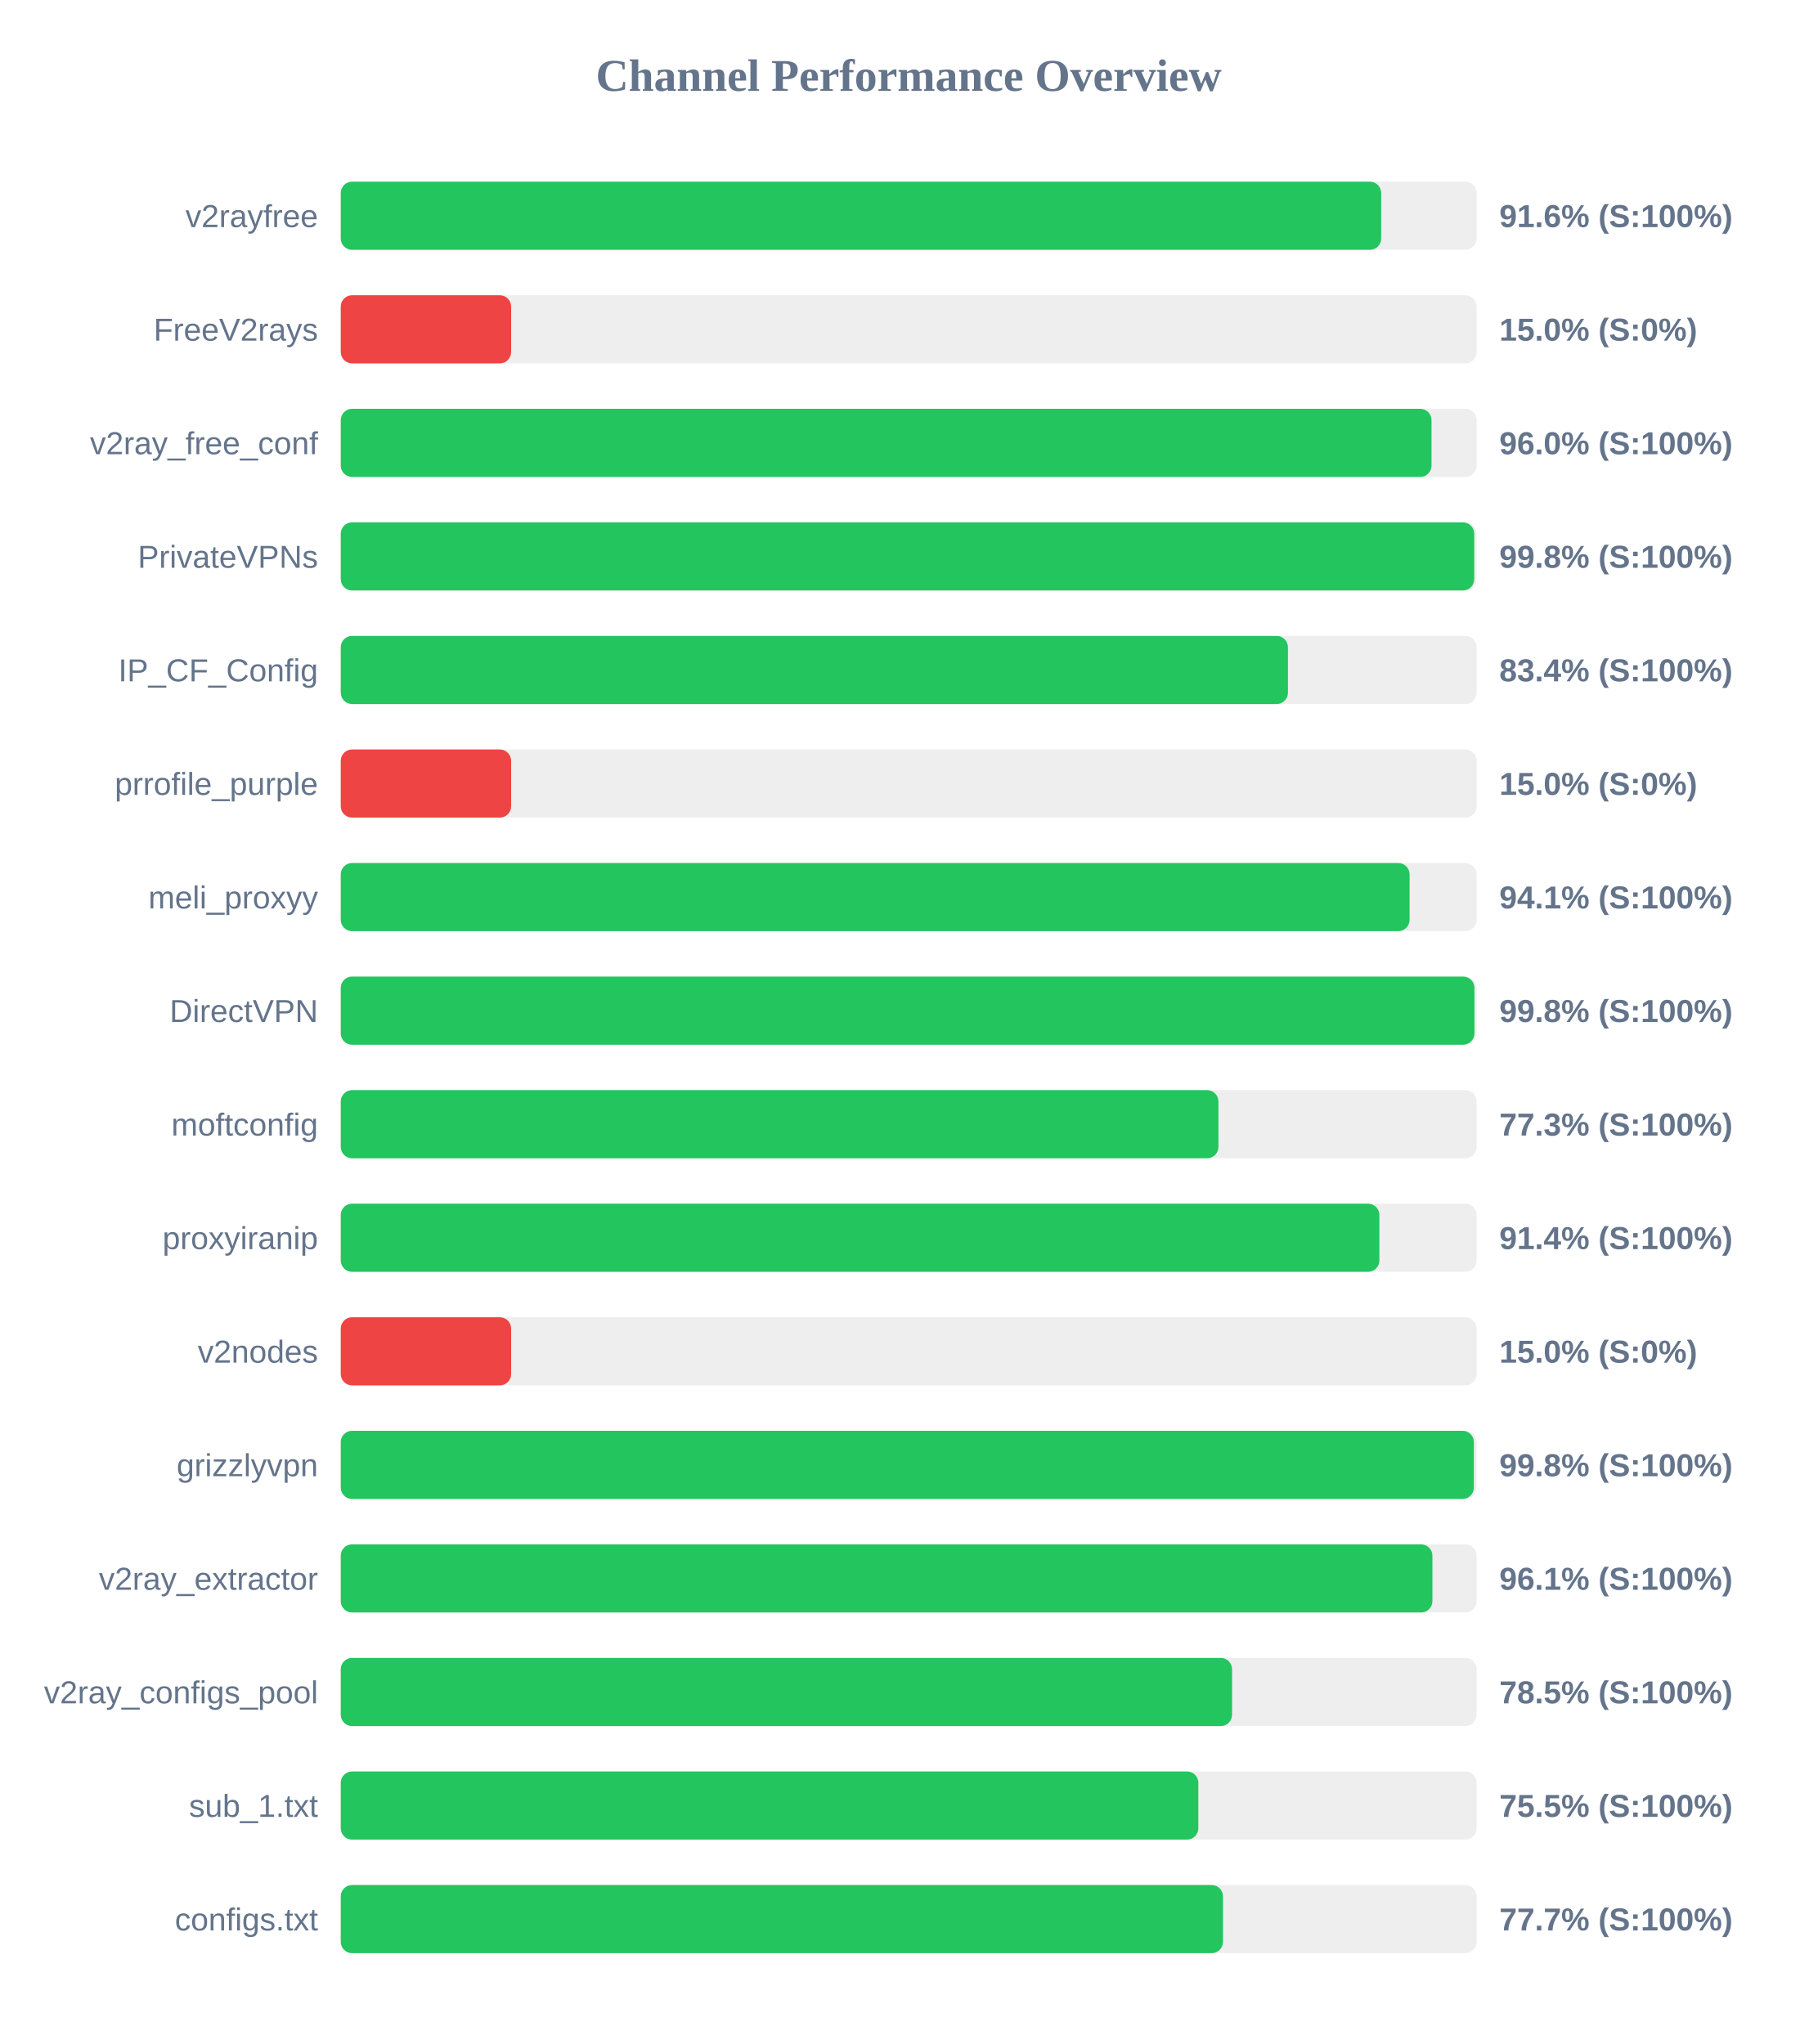
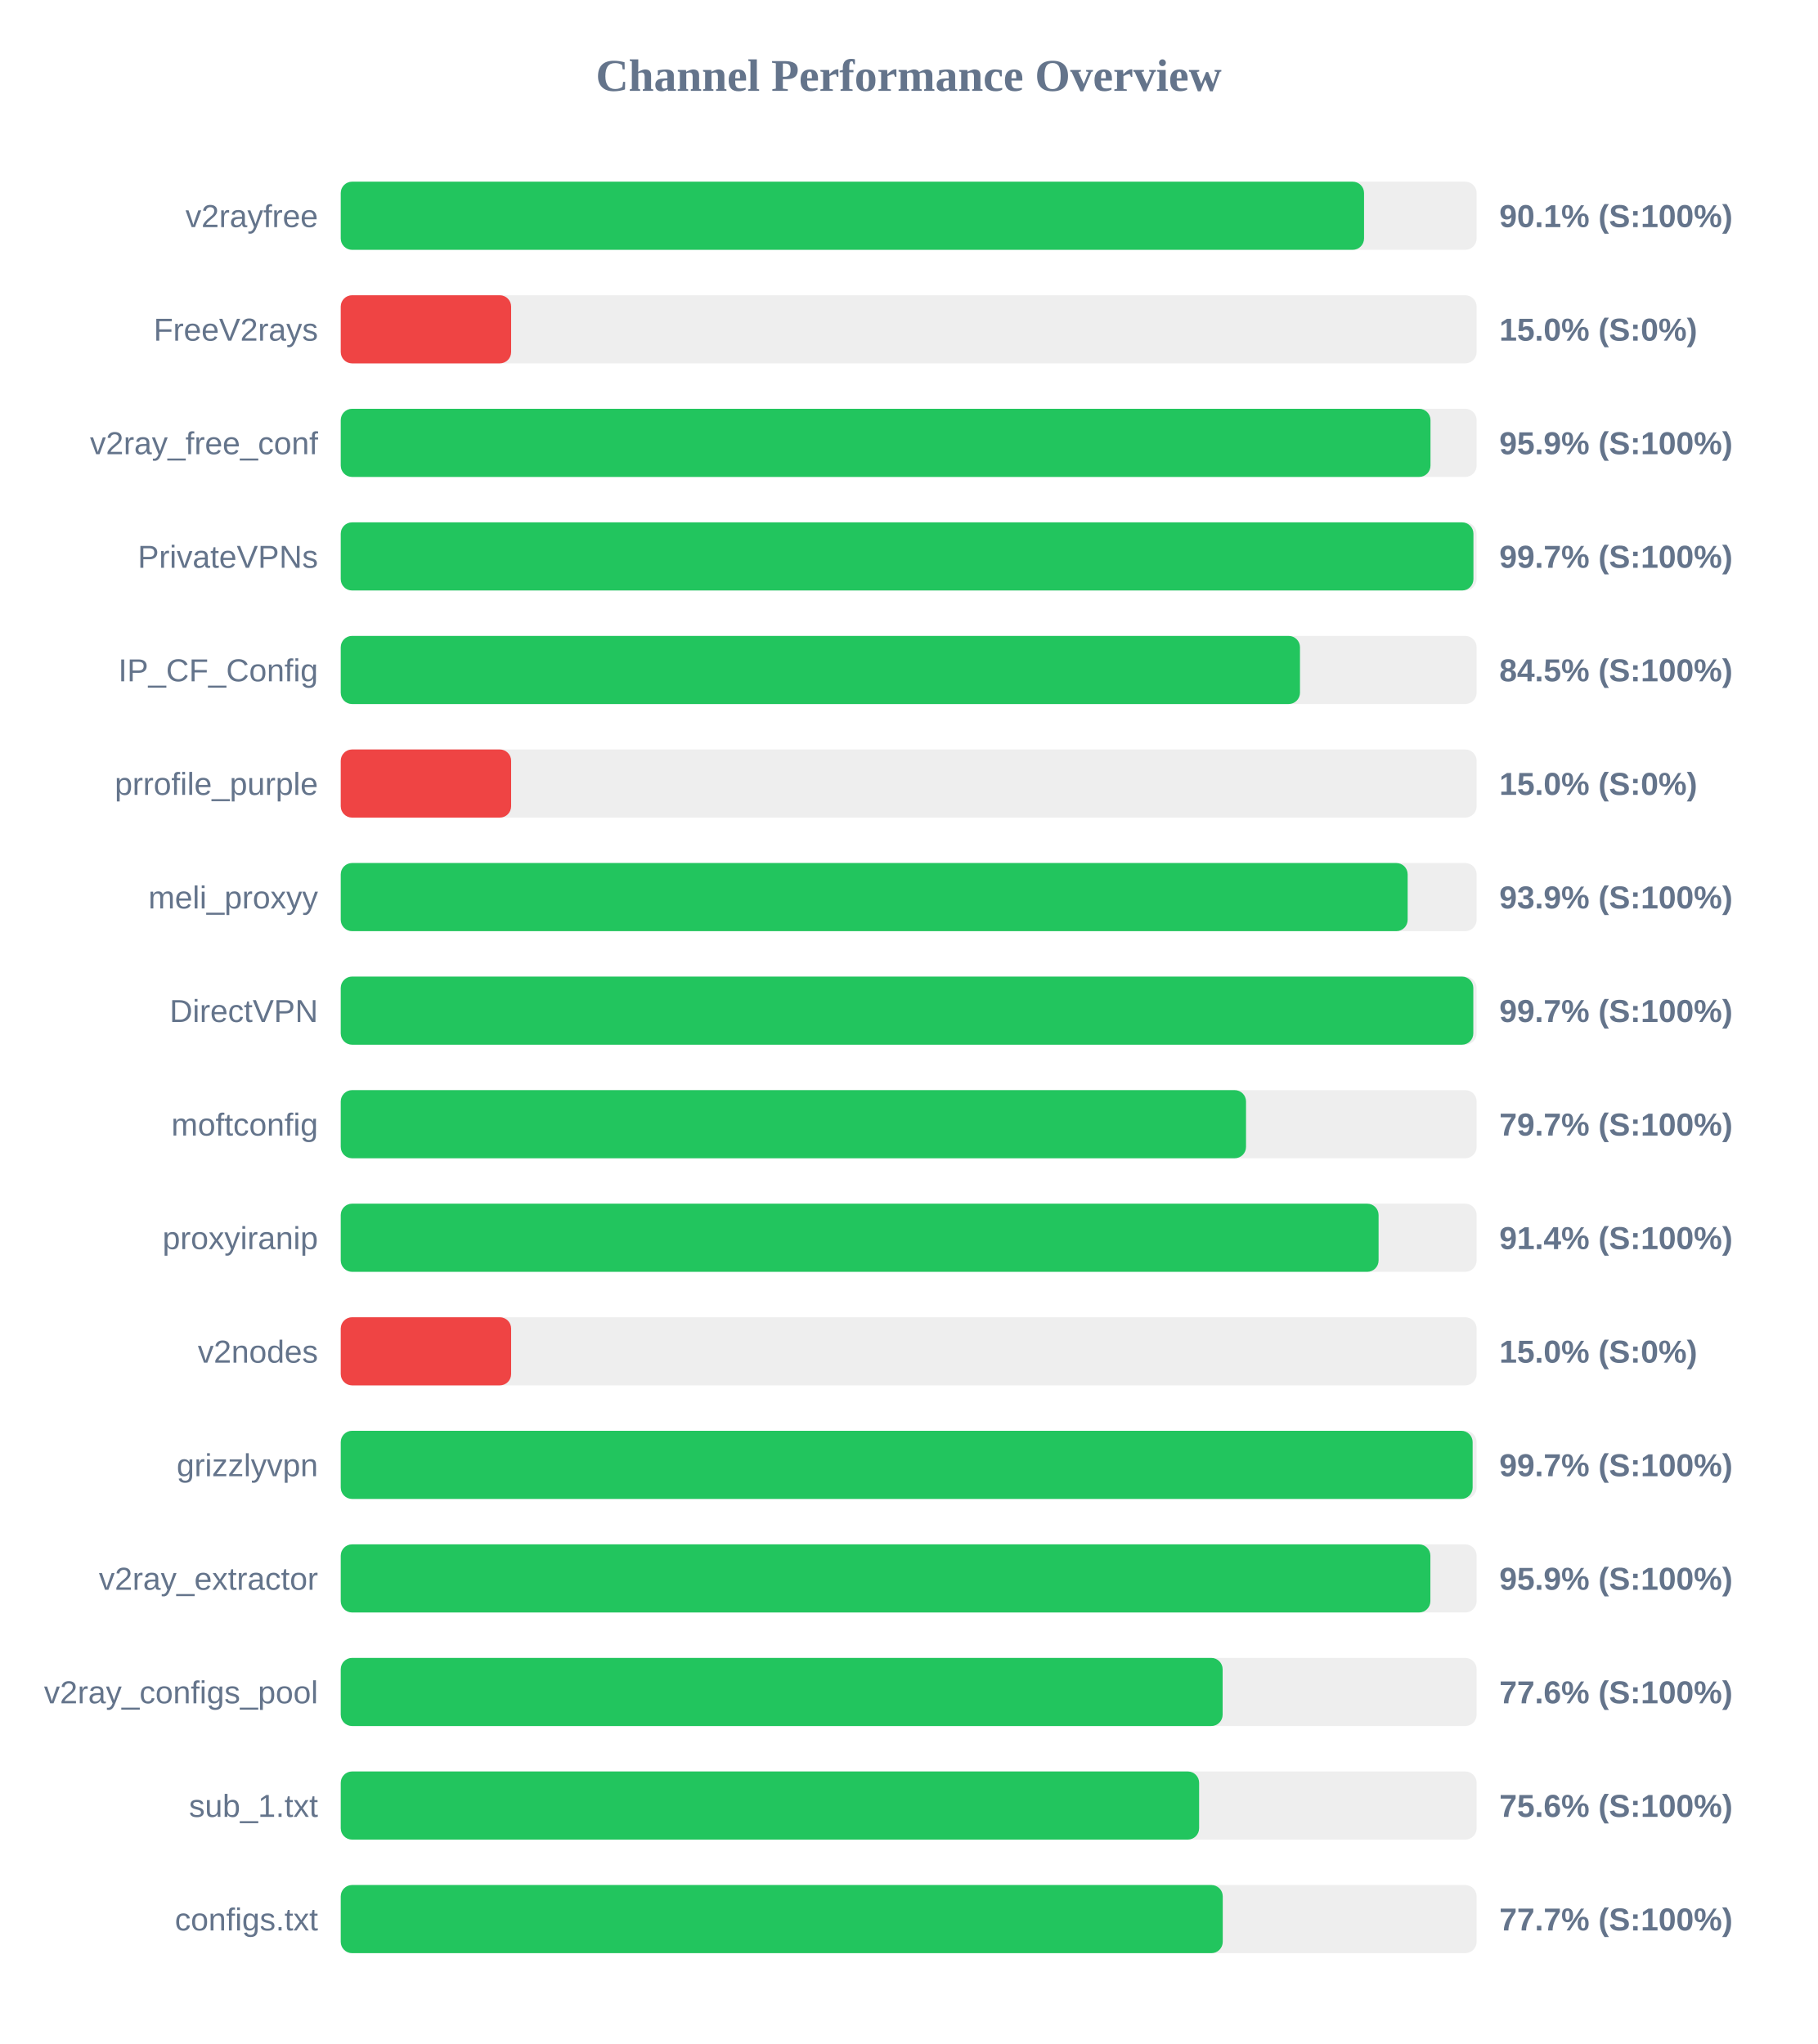
<svg xmlns="http://www.w3.org/2000/svg" width="800" height="900" version="1.1">
  <style>
        .row { font: 14px Arial; fill: #64748b; }
        .score { font: bold 14px Arial; fill: #64748b; }
    </style>
  <text x="400" y="40" text-anchor="middle" font-size="20px" font-weight="bold" fill="#64748b">Channel Performance Overview</text>
  <rect x="150" y="80" width="500" height="30" fill="#eee" rx="5" />
-   <rect x="150" y="80" width="458.0" height="30" fill="#22c55e" rx="5" />
+   <rect x="150" y="80" width="450.45" height="30" fill="#22c55e" rx="5" />
  <text x="140" y="100" text-anchor="end" class="row">v2rayfree</text>
-   <text x="660" y="100" text-anchor="start" class="score">91.6% (S:100%)</text>
+   <text x="660" y="100" text-anchor="start" class="score">90.1% (S:100%)</text>
  <rect x="150" y="130" width="500" height="30" fill="#eee" rx="5" />
  <rect x="150" y="130" width="75.0" height="30" fill="#ef4444" rx="5" />
  <text x="140" y="150" text-anchor="end" class="row">FreeV2rays</text>
  <text x="660" y="150" text-anchor="start" class="score">15.0% (S:0%)</text>
  <rect x="150" y="180" width="500" height="30" fill="#eee" rx="5" />
-   <rect x="150" y="180" width="480.15" height="30" fill="#22c55e" rx="5" />
+   <rect x="150" y="180" width="479.7" height="30" fill="#22c55e" rx="5" />
  <text x="140" y="200" text-anchor="end" class="row">v2ray_free_conf</text>
-   <text x="660" y="200" text-anchor="start" class="score">96.0% (S:100%)</text>
+   <text x="660" y="200" text-anchor="start" class="score">95.9% (S:100%)</text>
  <rect x="150" y="230" width="500" height="30" fill="#eee" rx="5" />
-   <rect x="150" y="230" width="498.95" height="30" fill="#22c55e" rx="5" />
+   <rect x="150" y="230" width="498.6" height="30" fill="#22c55e" rx="5" />
  <text x="140" y="250" text-anchor="end" class="row">PrivateVPNs</text>
-   <text x="660" y="250" text-anchor="start" class="score">99.8% (S:100%)</text>
+   <text x="660" y="250" text-anchor="start" class="score">99.7% (S:100%)</text>
  <rect x="150" y="280" width="500" height="30" fill="#eee" rx="5" />
-   <rect x="150" y="280" width="416.95" height="30" fill="#22c55e" rx="5" />
+   <rect x="150" y="280" width="422.25" height="30" fill="#22c55e" rx="5" />
  <text x="140" y="300" text-anchor="end" class="row">IP_CF_Config</text>
-   <text x="660" y="300" text-anchor="start" class="score">83.4% (S:100%)</text>
+   <text x="660" y="300" text-anchor="start" class="score">84.5% (S:100%)</text>
  <rect x="150" y="330" width="500" height="30" fill="#eee" rx="5" />
  <rect x="150" y="330" width="75.0" height="30" fill="#ef4444" rx="5" />
  <text x="140" y="350" text-anchor="end" class="row">prrofile_purple</text>
  <text x="660" y="350" text-anchor="start" class="score">15.0% (S:0%)</text>
  <rect x="150" y="380" width="500" height="30" fill="#eee" rx="5" />
-   <rect x="150" y="380" width="470.5" height="30" fill="#22c55e" rx="5" />
+   <rect x="150" y="380" width="469.65" height="30" fill="#22c55e" rx="5" />
  <text x="140" y="400" text-anchor="end" class="row">meli_proxyy</text>
-   <text x="660" y="400" text-anchor="start" class="score">94.1% (S:100%)</text>
+   <text x="660" y="400" text-anchor="start" class="score">93.9% (S:100%)</text>
  <rect x="150" y="430" width="500" height="30" fill="#eee" rx="5" />
-   <rect x="150" y="430" width="499.05" height="30" fill="#22c55e" rx="5" />
+   <rect x="150" y="430" width="498.55" height="30" fill="#22c55e" rx="5" />
  <text x="140" y="450" text-anchor="end" class="row">DirectVPN</text>
-   <text x="660" y="450" text-anchor="start" class="score">99.8% (S:100%)</text>
+   <text x="660" y="450" text-anchor="start" class="score">99.7% (S:100%)</text>
  <rect x="150" y="480" width="500" height="30" fill="#eee" rx="5" />
-   <rect x="150" y="480" width="386.35" height="30" fill="#22c55e" rx="5" />
+   <rect x="150" y="480" width="398.5" height="30" fill="#22c55e" rx="5" />
  <text x="140" y="500" text-anchor="end" class="row">moftconfig</text>
-   <text x="660" y="500" text-anchor="start" class="score">77.3% (S:100%)</text>
+   <text x="660" y="500" text-anchor="start" class="score">79.7% (S:100%)</text>
  <rect x="150" y="530" width="500" height="30" fill="#eee" rx="5" />
-   <rect x="150" y="530" width="457.2" height="30" fill="#22c55e" rx="5" />
+   <rect x="150" y="530" width="456.85" height="30" fill="#22c55e" rx="5" />
  <text x="140" y="550" text-anchor="end" class="row">proxyiranip</text>
  <text x="660" y="550" text-anchor="start" class="score">91.4% (S:100%)</text>
  <rect x="150" y="580" width="500" height="30" fill="#eee" rx="5" />
  <rect x="150" y="580" width="75.0" height="30" fill="#ef4444" rx="5" />
  <text x="140" y="600" text-anchor="end" class="row">v2nodes</text>
  <text x="660" y="600" text-anchor="start" class="score">15.0% (S:0%)</text>
  <rect x="150" y="630" width="500" height="30" fill="#eee" rx="5" />
-   <rect x="150" y="630" width="498.8" height="30" fill="#22c55e" rx="5" />
+   <rect x="150" y="630" width="498.25" height="30" fill="#22c55e" rx="5" />
  <text x="140" y="650" text-anchor="end" class="row">grizzlyvpn</text>
-   <text x="660" y="650" text-anchor="start" class="score">99.8% (S:100%)</text>
+   <text x="660" y="650" text-anchor="start" class="score">99.7% (S:100%)</text>
  <rect x="150" y="680" width="500" height="30" fill="#eee" rx="5" />
-   <rect x="150" y="680" width="480.55" height="30" fill="#22c55e" rx="5" />
+   <rect x="150" y="680" width="479.65" height="30" fill="#22c55e" rx="5" />
  <text x="140" y="700" text-anchor="end" class="row">v2ray_extractor</text>
-   <text x="660" y="700" text-anchor="start" class="score">96.1% (S:100%)</text>
+   <text x="660" y="700" text-anchor="start" class="score">95.9% (S:100%)</text>
  <rect x="150" y="730" width="500" height="30" fill="#eee" rx="5" />
-   <rect x="150" y="730" width="392.35" height="30" fill="#22c55e" rx="5" />
+   <rect x="150" y="730" width="388.2" height="30" fill="#22c55e" rx="5" />
  <text x="140" y="750" text-anchor="end" class="row">v2ray_configs_pool</text>
-   <text x="660" y="750" text-anchor="start" class="score">78.5% (S:100%)</text>
+   <text x="660" y="750" text-anchor="start" class="score">77.6% (S:100%)</text>
  <rect x="150" y="780" width="500" height="30" fill="#eee" rx="5" />
-   <rect x="150" y="780" width="377.5" height="30" fill="#22c55e" rx="5" />
+   <rect x="150" y="780" width="377.85" height="30" fill="#22c55e" rx="5" />
  <text x="140" y="800" text-anchor="end" class="row">sub_1.txt</text>
-   <text x="660" y="800" text-anchor="start" class="score">75.5% (S:100%)</text>
+   <text x="660" y="800" text-anchor="start" class="score">75.6% (S:100%)</text>
  <rect x="150" y="830" width="500" height="30" fill="#eee" rx="5" />
-   <rect x="150" y="830" width="388.35" height="30" fill="#22c55e" rx="5" />
+   <rect x="150" y="830" width="388.25" height="30" fill="#22c55e" rx="5" />
  <text x="140" y="850" text-anchor="end" class="row">configs.txt</text>
  <text x="660" y="850" text-anchor="start" class="score">77.7% (S:100%)</text>
</svg>
